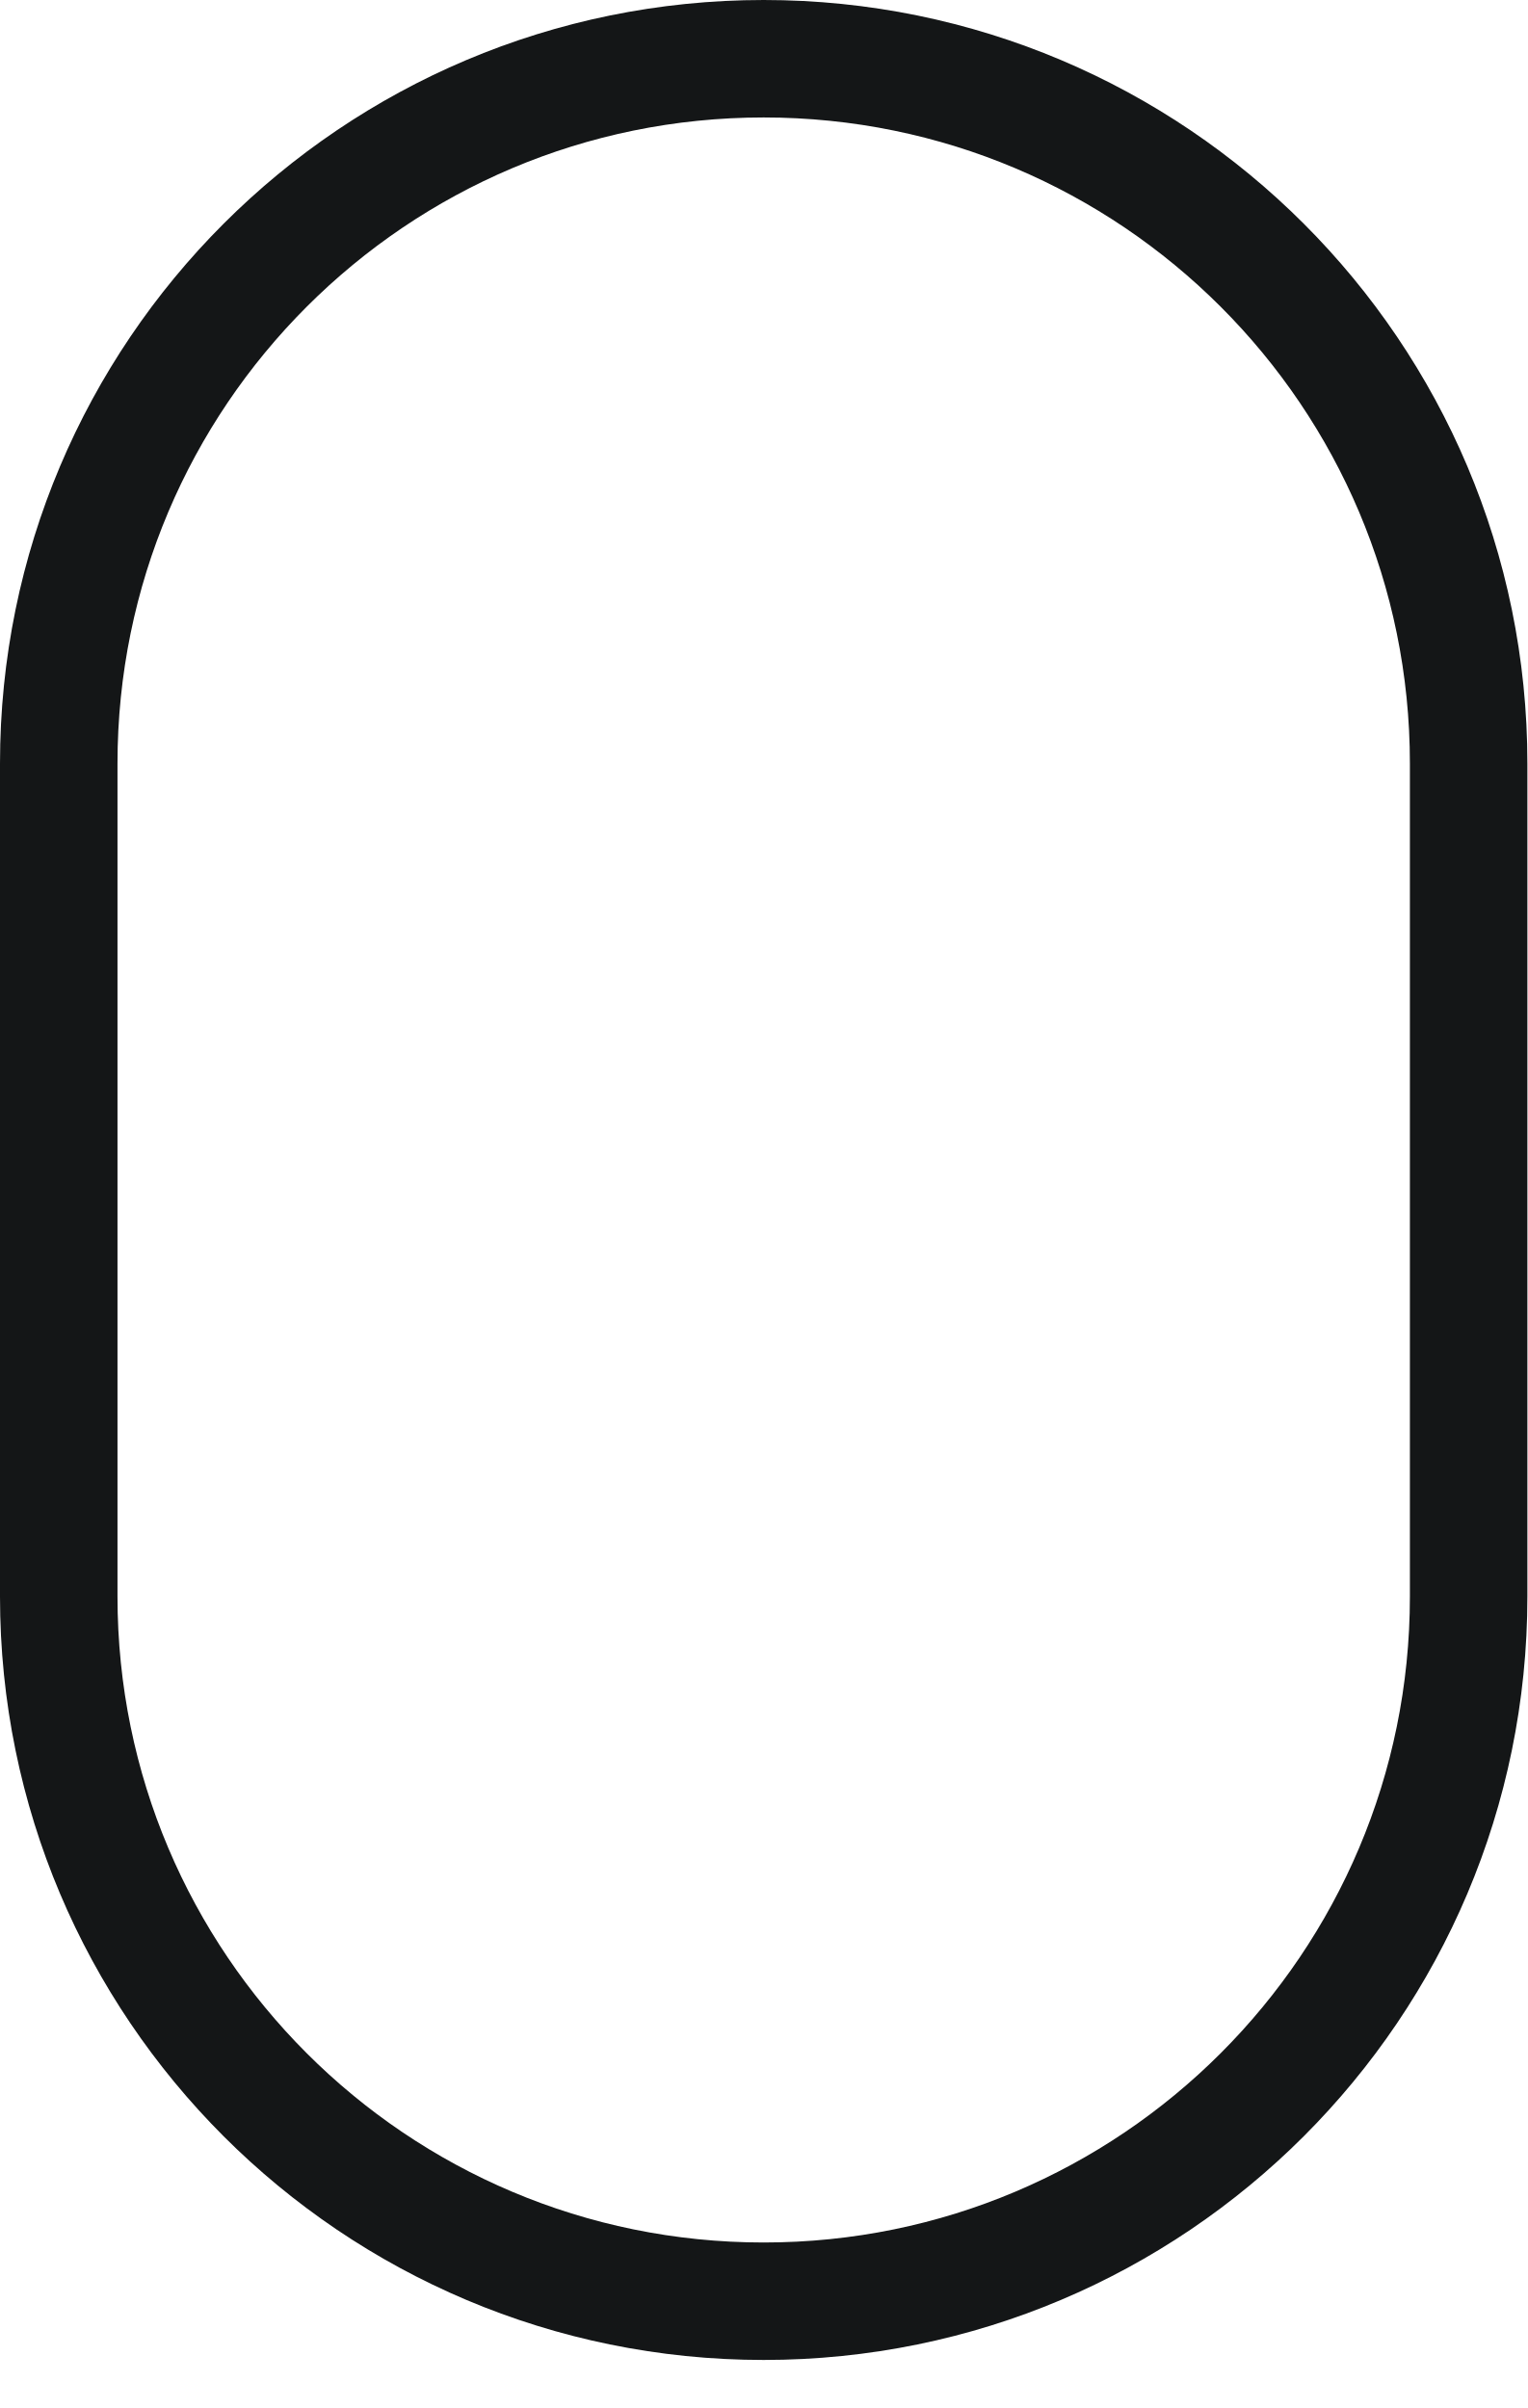
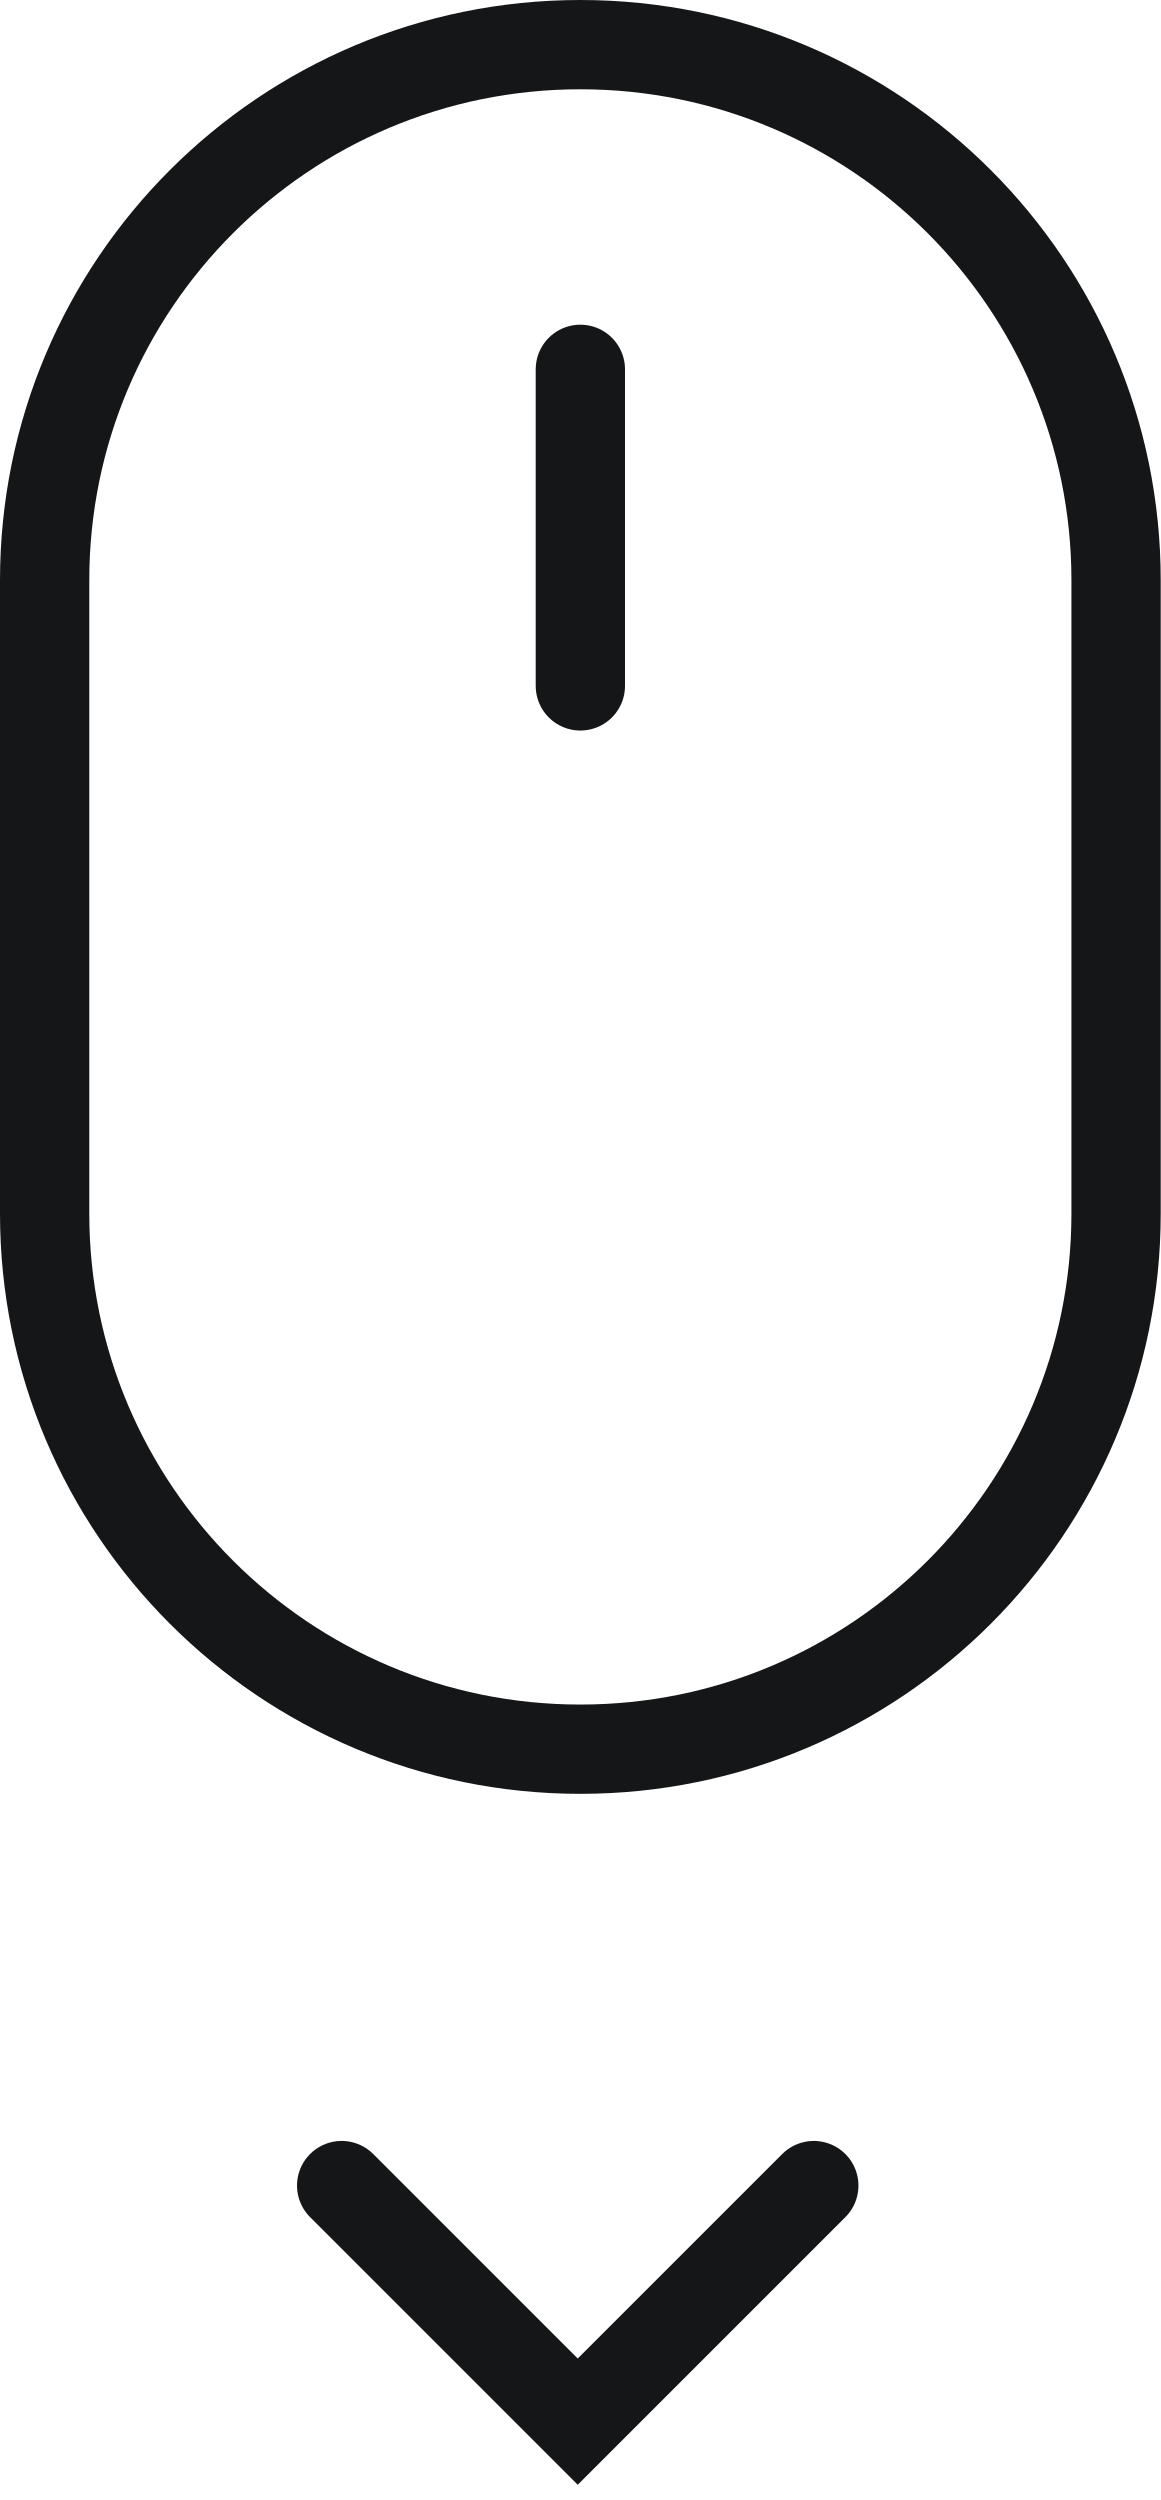
- <svg xmlns="http://www.w3.org/2000/svg" width="26" height="41" viewBox="0 0 26 41" fill="none">
+ <svg xmlns="http://www.w3.org/2000/svg" width="26" height="56" viewBox="0 0 26 56" fill="none">
  <rect x="1" y="1" width="24" height="38.182" rx="12" stroke="#141617" stroke-width="2" />
+   <path d="M13 8.273L13 15.364" stroke="#141617" stroke-width="2" stroke-linecap="round" />
+   <path d="M18.229 48.957L12.941 54.245L7.653 48.957" stroke="#141617" stroke-width="2" stroke-linecap="round" />
</svg>
